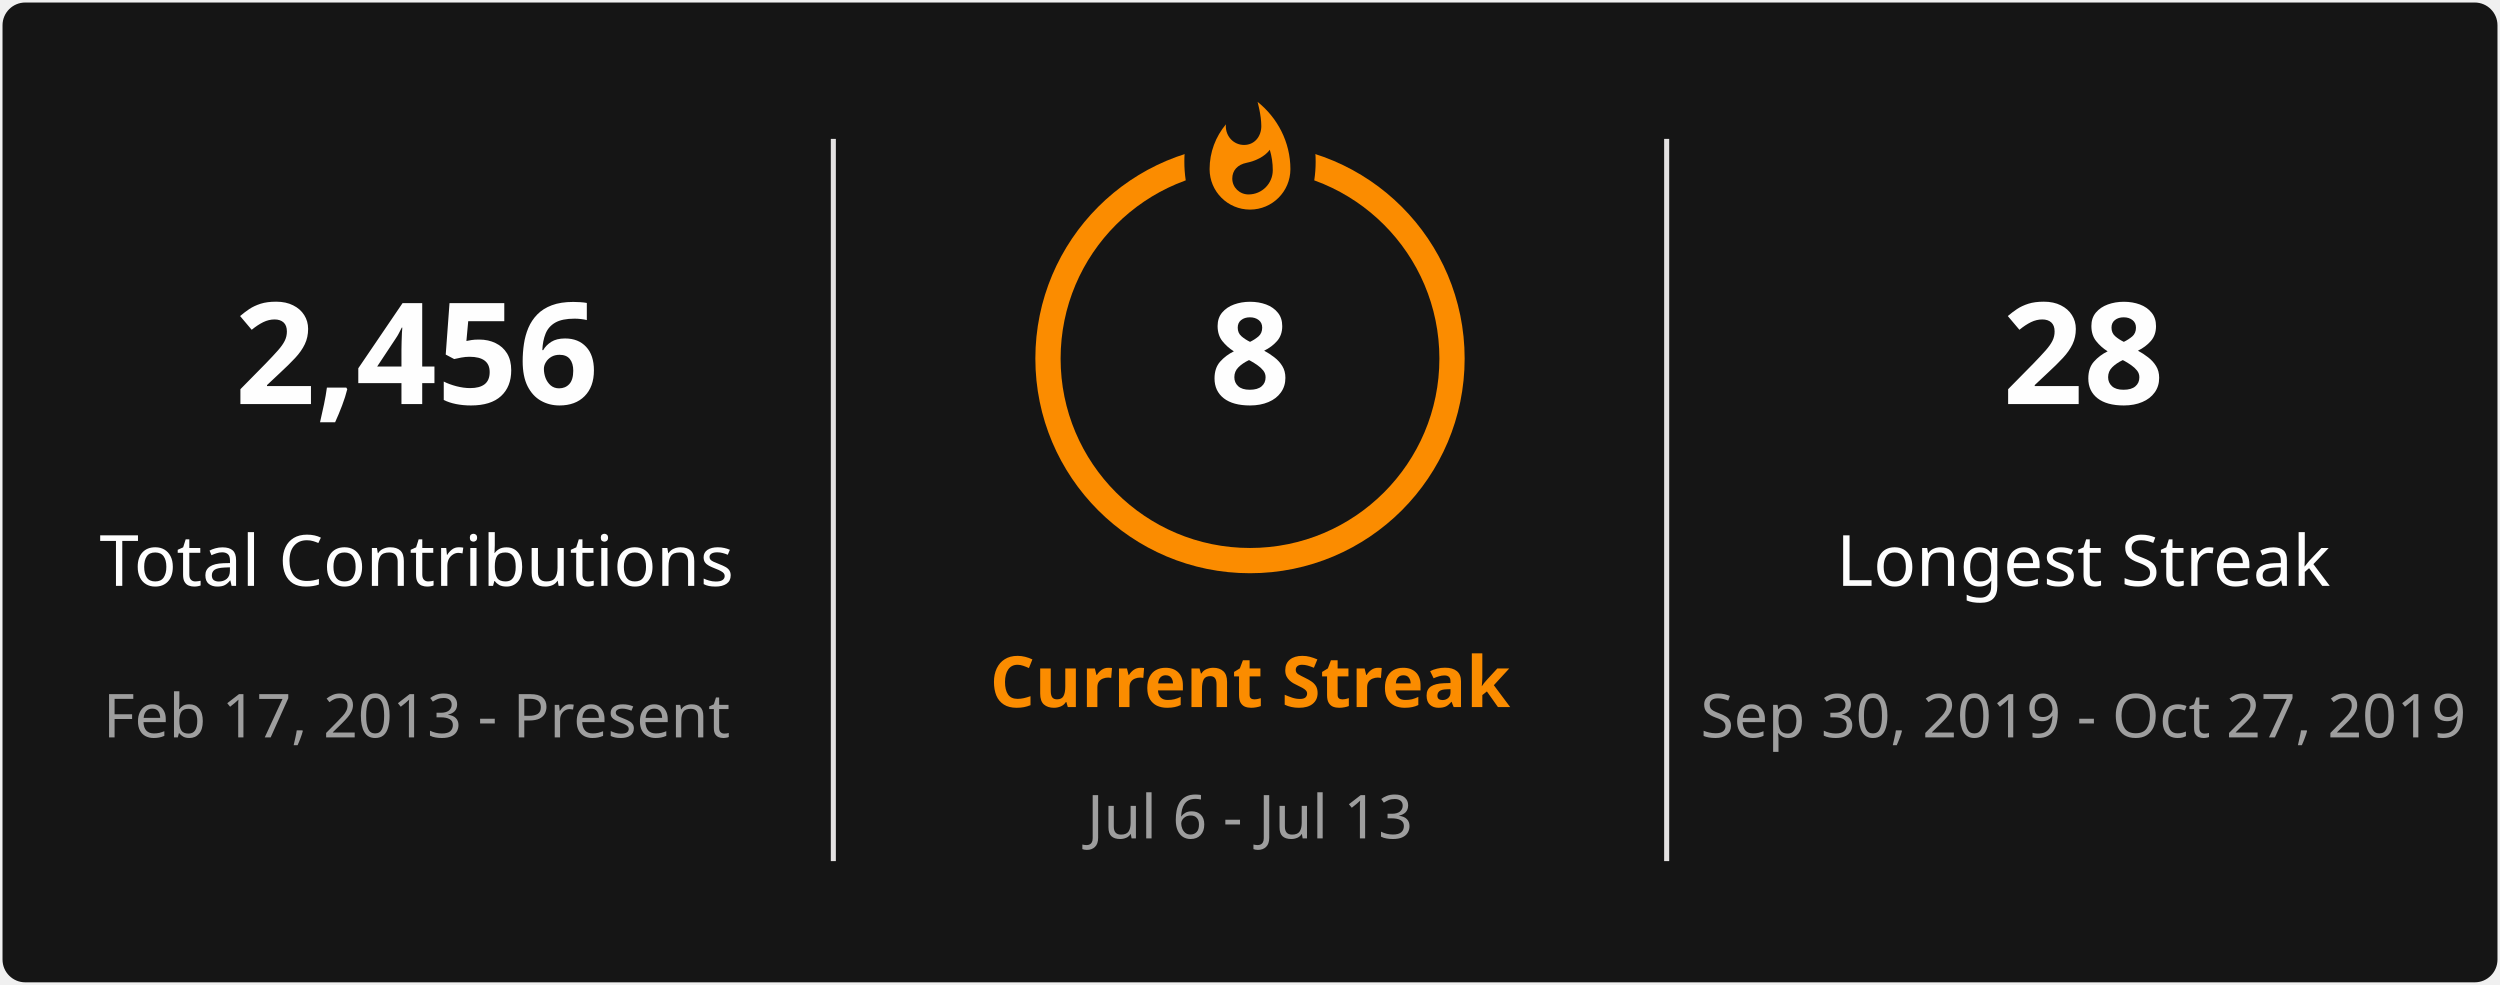
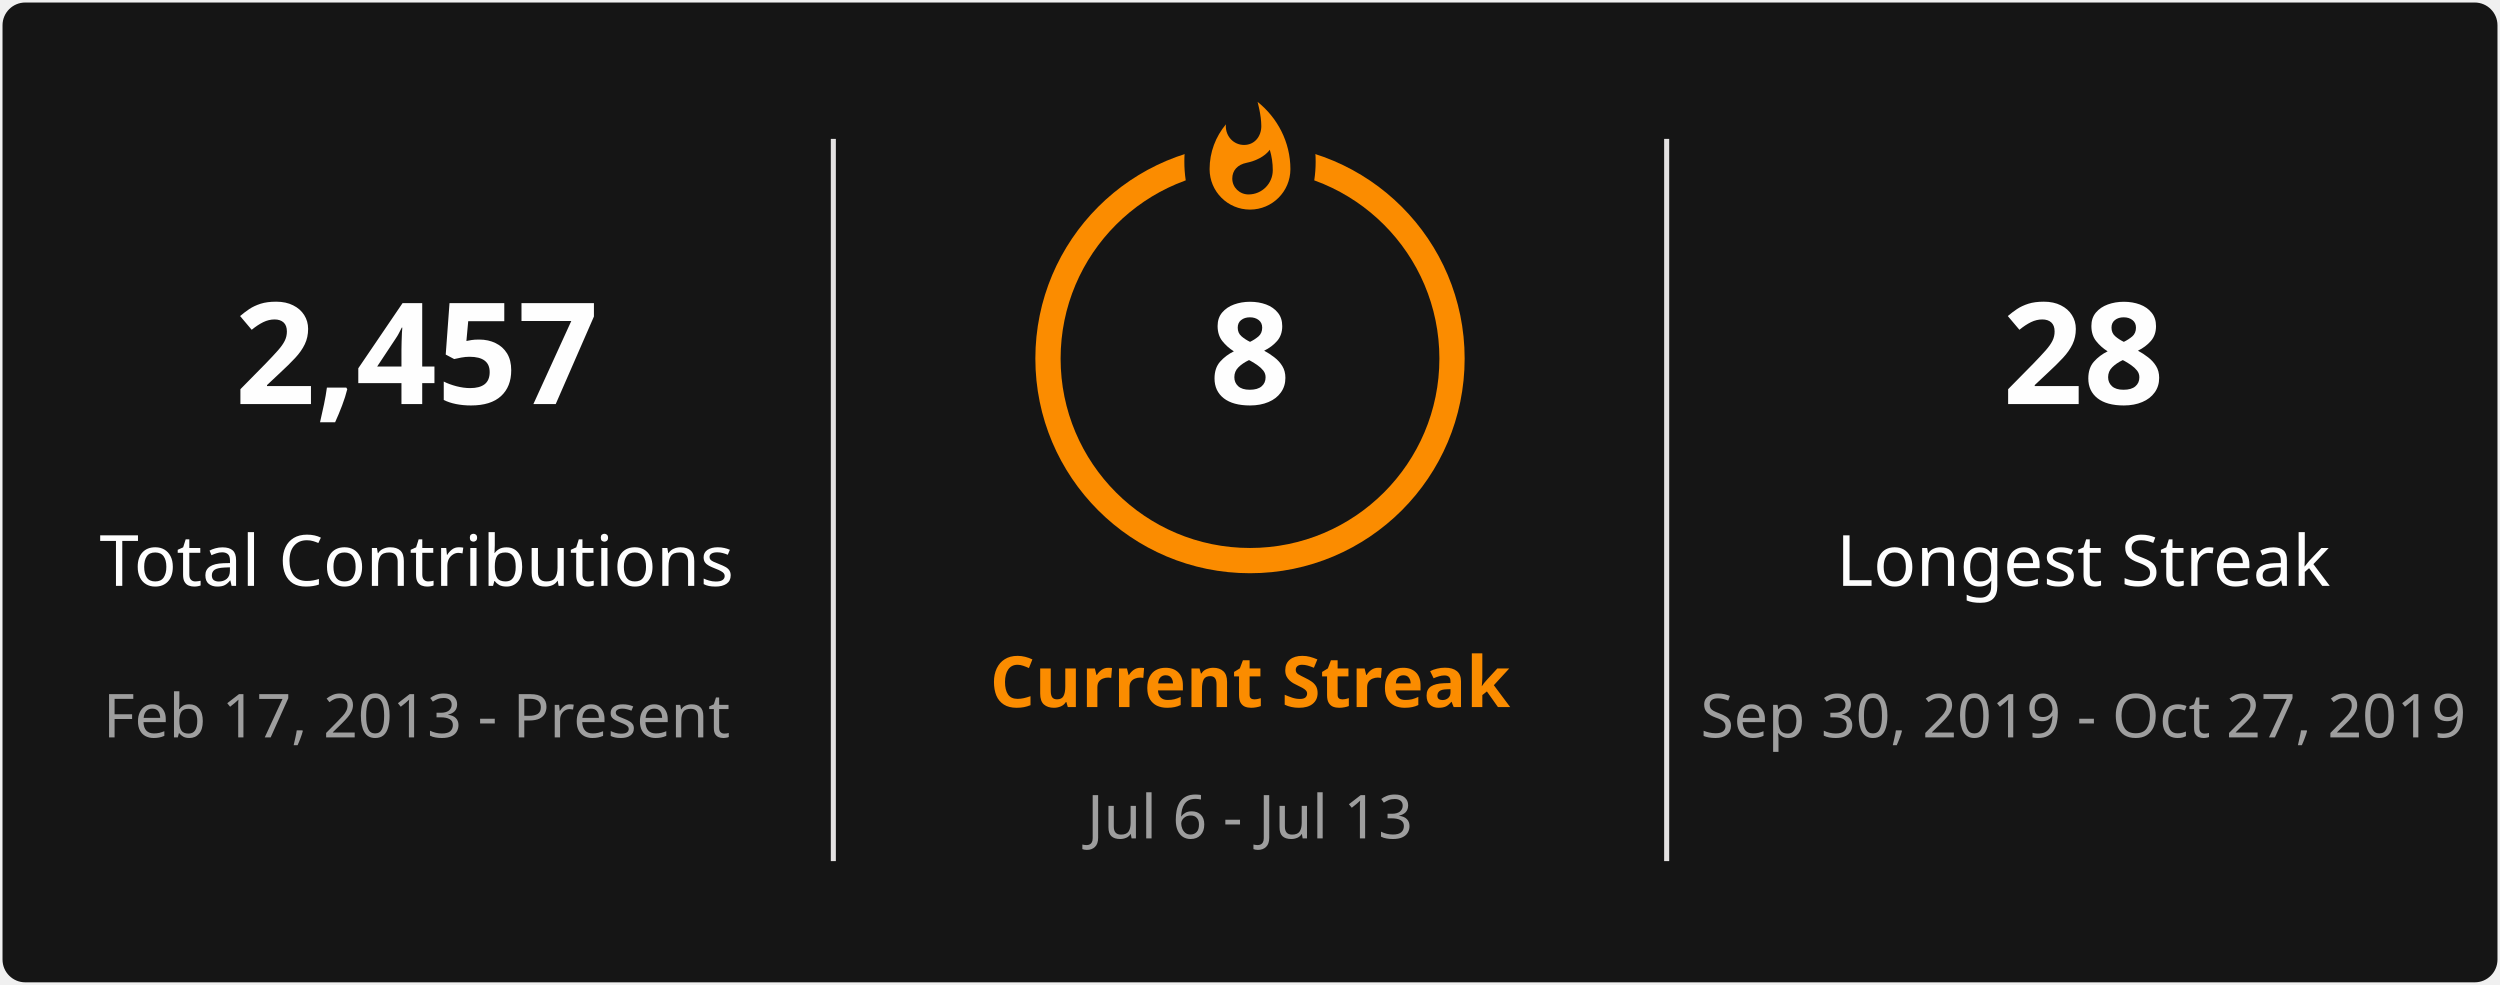
<svg xmlns="http://www.w3.org/2000/svg" style="isolation: isolate" viewBox="0 0 495 195" width="495px" height="195px" direction="ltr">
  <defs>
    <clipPath id="outer_rectangle">
      <rect width="495" height="195" rx="4.5" />
    </clipPath>
    <mask id="mask_out_ring_behind_fire">
      <rect width="495" height="195" fill="white" />
      <ellipse id="mask-ellipse" cx="247.5" cy="32" rx="13" ry="18" fill="black" />
    </mask>
  </defs>
  <g clip-path="url(#outer_rectangle)">
    <g style="isolation: isolate">
      <rect stroke="#000000" stroke-opacity="0" fill="#151515" rx="4.5" x="0.5" y="0.5" width="494" height="194" />
    </g>
    <g style="isolation: isolate">
      <line x1="165" y1="28" x2="165" y2="170" vector-effect="non-scaling-stroke" stroke-width="1" stroke="#E4E2E2" stroke-linejoin="miter" stroke-linecap="square" stroke-miterlimit="3" />
      <line x1="330" y1="28" x2="330" y2="170" vector-effect="non-scaling-stroke" stroke-width="1" stroke="#E4E2E2" stroke-linejoin="miter" stroke-linecap="square" stroke-miterlimit="3" />
    </g>
    <g style="isolation: isolate">
      <g transform="translate(82.5, 48)">
        <text x="0" y="32" stroke-width="0" text-anchor="middle" fill="#FEFEFE" stroke="none" font-family="&quot;Segoe UI&quot;, Ubuntu, sans-serif" font-weight="700" font-size="28px" font-style="normal" style="opacity: 1; opacity: 1;">
-                         2,456
+                         2,457
                    </text>
      </g>
      <g transform="translate(82.5, 84)">
        <text x="0" y="32" stroke-width="0" text-anchor="middle" fill="#FEFEFE" stroke="none" font-family="&quot;Segoe UI&quot;, Ubuntu, sans-serif" font-weight="400" font-size="14px" font-style="normal" style="opacity: 1; opacity: 1;">
                        Total Contributions
                    </text>
      </g>
      <g transform="translate(82.5, 114)">
        <text x="0" y="32" stroke-width="0" text-anchor="middle" fill="#9E9E9E" stroke="none" font-family="&quot;Segoe UI&quot;, Ubuntu, sans-serif" font-weight="400" font-size="12px" font-style="normal" style="opacity: 1; opacity: 1;">
                        Feb 17, 2013 - Present
                    </text>
      </g>
    </g>
    <g style="isolation: isolate">
      <g transform="translate(247.5, 108)">
        <text x="0" y="32" stroke-width="0" text-anchor="middle" fill="#FB8C00" stroke="none" font-family="&quot;Segoe UI&quot;, Ubuntu, sans-serif" font-weight="700" font-size="14px" font-style="normal" style="opacity: 1; opacity: 1;">
                        Current Streak
                    </text>
      </g>
      <g transform="translate(247.5, 145)">
        <text x="0" y="21" stroke-width="0" text-anchor="middle" fill="#9E9E9E" stroke="none" font-family="&quot;Segoe UI&quot;, Ubuntu, sans-serif" font-weight="400" font-size="12px" font-style="normal" style="opacity: 1; opacity: 1;">
                        Jul 6 - Jul 13
                    </text>
      </g>
      <g mask="url(#mask_out_ring_behind_fire)">
        <circle cx="247.5" cy="71" r="40" fill="none" stroke="#FB8C00" stroke-width="5" style="opacity: 1; opacity: 1;" />
      </g>
      <g transform="translate(247.5, 19.5)" stroke-opacity="0" style="opacity: 1; opacity: 1;">
        <path d="M -12 -0.5 L 15 -0.5 L 15 23.5 L -12 23.5 L -12 -0.5 Z" fill="none" />
        <path d="M 1.5 0.67 C 1.5 0.67 2.24 3.32 2.24 5.47 C 2.24 7.53 0.89 9.2 -1.17 9.2 C -3.23 9.2 -4.79 7.53 -4.79 5.47 L -4.76 5.11 C -6.78 7.51 -8 10.62 -8 13.99 C -8 18.41 -4.42 22 0 22 C 4.42 22 8 18.41 8 13.99 C 8 8.6 5.41 3.79 1.5 0.67 Z M -0.29 19 C -2.07 19 -3.51 17.6 -3.51 15.86 C -3.51 14.24 -2.46 13.1 -0.7 12.74 C 1.07 12.38 2.9 11.53 3.92 10.16 C 4.31 11.45 4.51 12.81 4.51 14.2 C 4.51 16.85 2.36 19 -0.29 19 Z" fill="#FB8C00" stroke-opacity="0" />
      </g>
      <g transform="translate(247.5, 48)">
        <text x="0" y="32" stroke-width="0" text-anchor="middle" fill="#FEFEFE" stroke="none" font-family="&quot;Segoe UI&quot;, Ubuntu, sans-serif" font-weight="700" font-size="28px" font-style="normal" style="font-size: 28px;">
                        8
                    </text>
      </g>
    </g>
    <g style="isolation: isolate">
      <g transform="translate(412.5, 48)">
        <text x="0" y="32" stroke-width="0" text-anchor="middle" fill="#FEFEFE" stroke="none" font-family="&quot;Segoe UI&quot;, Ubuntu, sans-serif" font-weight="700" font-size="28px" font-style="normal" style="opacity: 1; opacity: 1;">
                        28
                    </text>
      </g>
      <g transform="translate(412.5, 84)">
        <text x="0" y="32" stroke-width="0" text-anchor="middle" fill="#FEFEFE" stroke="none" font-family="&quot;Segoe UI&quot;, Ubuntu, sans-serif" font-weight="400" font-size="14px" font-style="normal" style="opacity: 1; opacity: 1;">
                        Longest Streak
                    </text>
      </g>
      <g transform="translate(412.5, 114)">
        <text x="0" y="32" stroke-width="0" text-anchor="middle" fill="#9E9E9E" stroke="none" font-family="&quot;Segoe UI&quot;, Ubuntu, sans-serif" font-weight="400" font-size="12px" font-style="normal" style="opacity: 1; opacity: 1;">
                        Sep 30, 2019 - Oct 27, 2019
                    </text>
      </g>
    </g>
  </g>
</svg>
